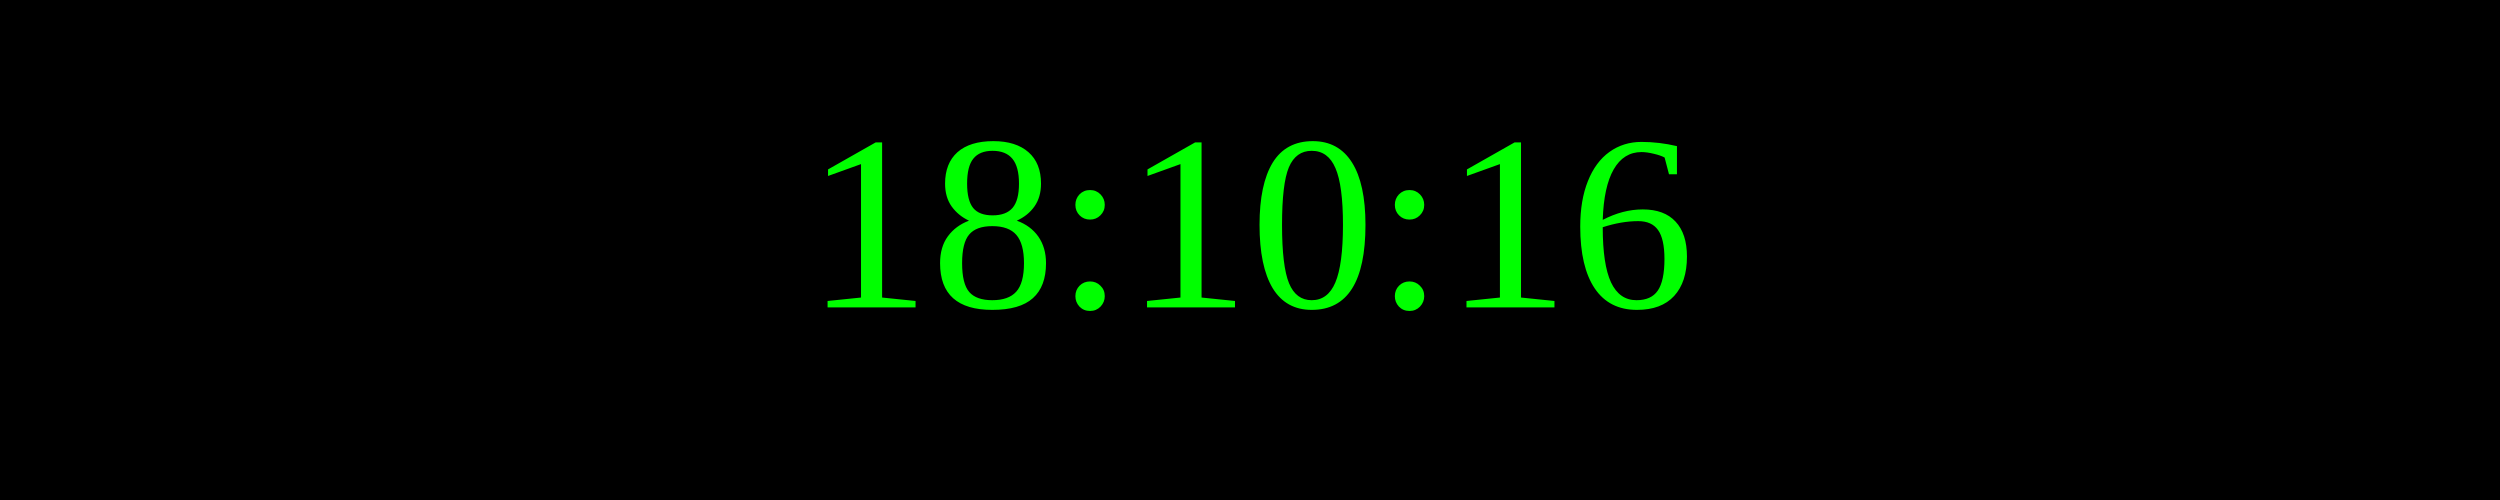
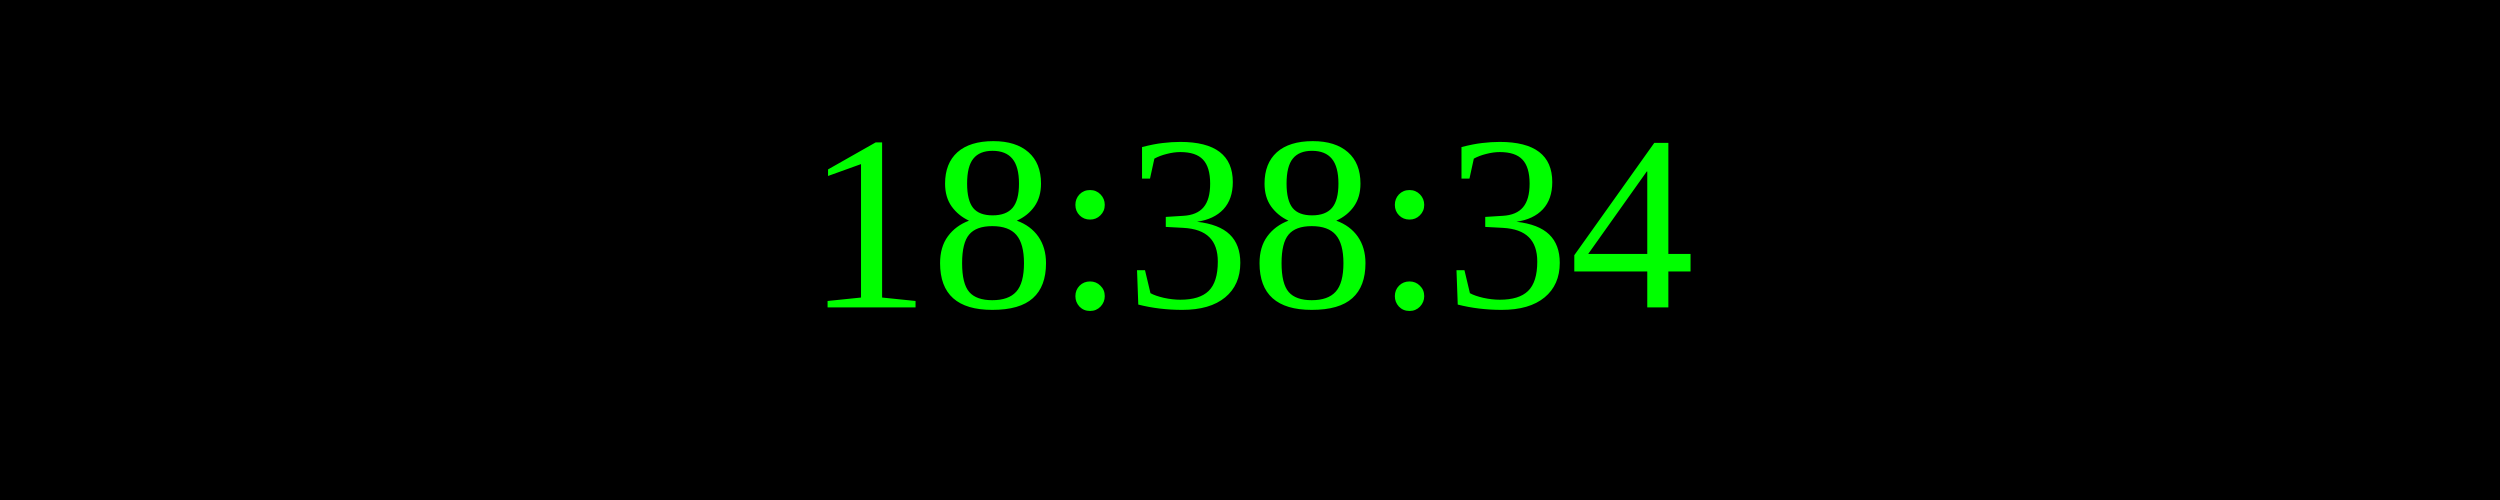
<svg xmlns="http://www.w3.org/2000/svg" width="250" height="50">
  <rect width="100%" height="100%" fill="black" />
  <text x="50%" y="50%" font-size="25" fill="lime" text-anchor="middle" dominant-baseline="middle">
- 18:10:16
+ 18:38:34
</text>
</svg>
